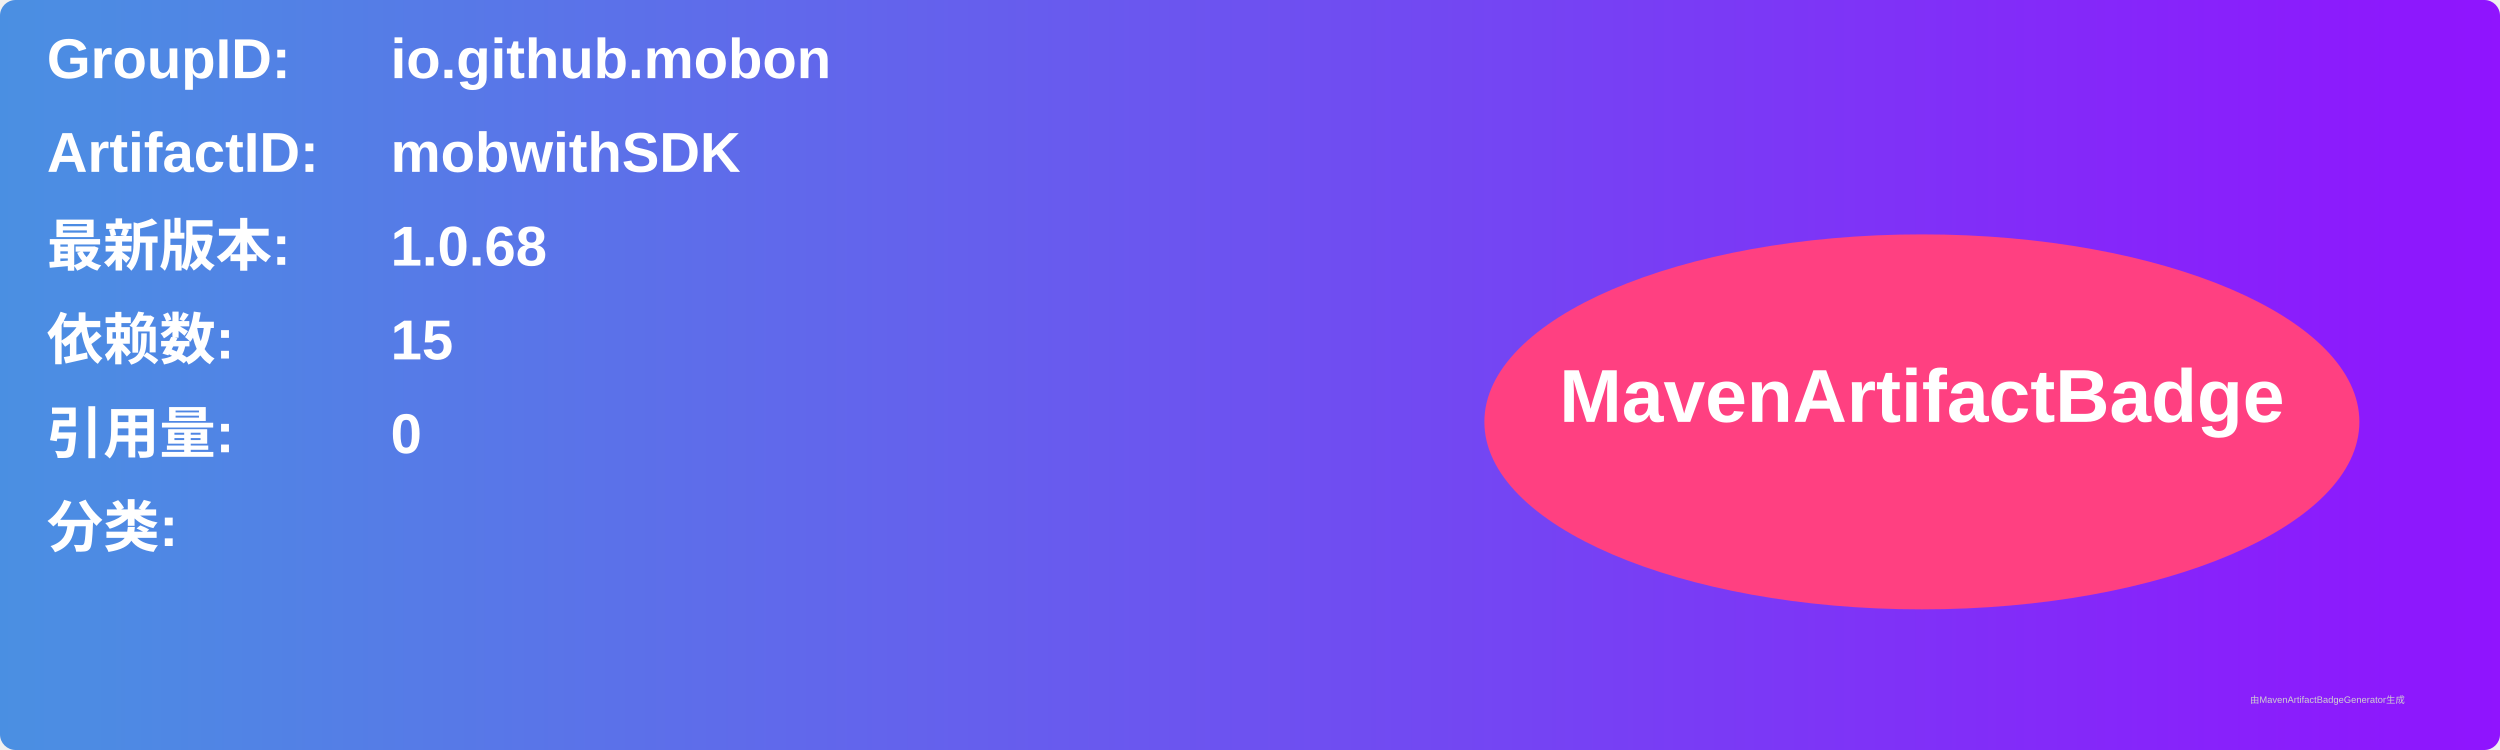
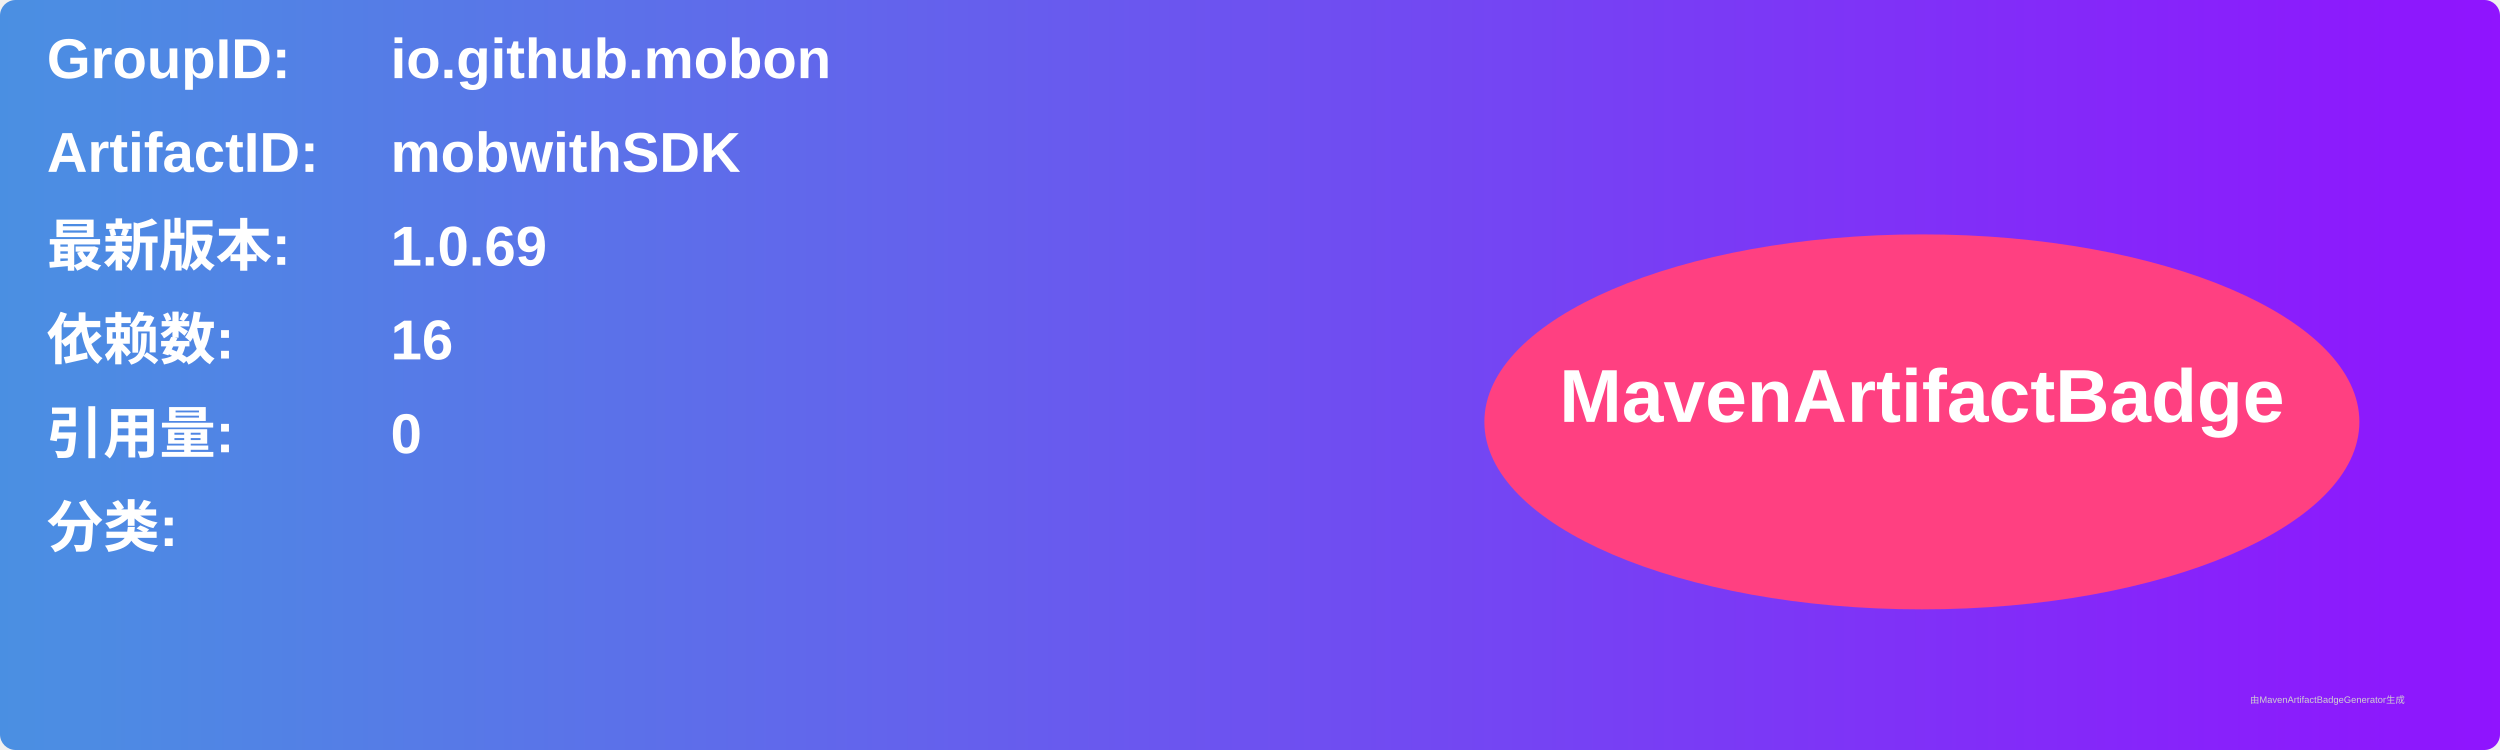
<svg xmlns="http://www.w3.org/2000/svg" width="800" height="240" viewBox="0 0 800 240">
  <linearGradient id="grad" x1="0%" y1="0%" x2="100%" y2="0%">
    <stop offset="0%" stop-color="#4a90e2" />
    <stop offset="100%" stop-color="#9013fe" />
  </linearGradient>
  <rect width="100%" height="100%" rx="5" ry="5" fill="url(#grad)" />
  <g transform="translate(15, 15)">
    <text x="0" y="10" font-family="Arial" font-size="18" fill="white" font-weight="bold" width="260">GroupID:</text>
    <text x="110" y="10" font-family="Arial" font-size="18" fill="white" font-weight="bold" width="460">io.github.mobon</text>
    <text x="0" y="40" font-family="Arial" font-size="18" fill="white" font-weight="bold" width="260">ArtifactID:</text>
    <text x="110" y="40" font-family="Arial" font-size="18" fill="white" font-weight="bold" width="460">mobwithSDK</text>
    <text x="0" y="70" font-family="Arial" font-size="18" fill="white" font-weight="bold">最新版本:</text>
    <text x="110" y="70" font-family="Arial" font-size="18" fill="white" font-weight="bold">
-       <tspan font-weight="bold">1.0.68</tspan>
+       <tspan font-weight="bold">1.0.69</tspan>
    </text>
    <text x="0" y="100" font-family="Arial" font-size="18" fill="white" font-weight="bold">依赖数: </text>
    <text x="110" y="100" font-family="Arial" font-size="18" fill="white">
-       <tspan font-weight="bold">15</tspan>
+       <tspan font-weight="bold">16</tspan>
    </text>
    <text x="0" y="130" font-family="Arial" font-size="18" fill="white" font-weight="bold">引用量: </text>
    <text x="110" y="130" font-family="Arial" font-size="18" fill="white">
      <tspan font-weight="bold">0</tspan>
    </text>
    <text x="0" y="160" font-family="Arial" font-size="18" fill="white" font-weight="bold">分类:</text>
    <text x="10" y="190" font-family="Arial" font-size="10" fill="white">
      <tspan font-weight="bold" />
    </text>
    <ellipse cx="600" cy="120" rx="140" ry="60" fill="#ff4081" />
    <text x="600" y="120" text-anchor="middle" font-family="Arial" font-size="24" fill="white" font-weight="bold">MavenArtifactBadge</text>
  </g>
  <text x="720" y="225" font-family="Arial" font-size="3" fill="#d0d0d0">由MavenArtifactBadgeGenerator生成</text>
</svg>
